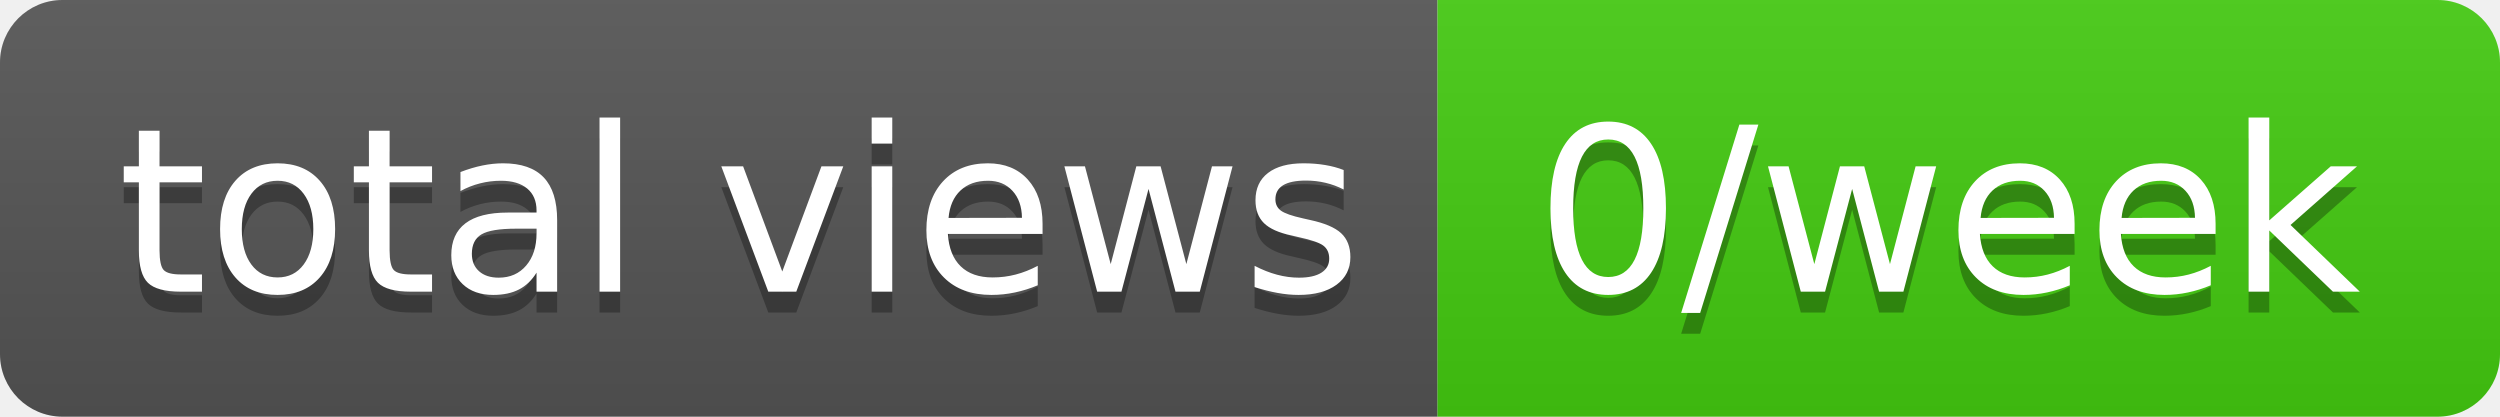
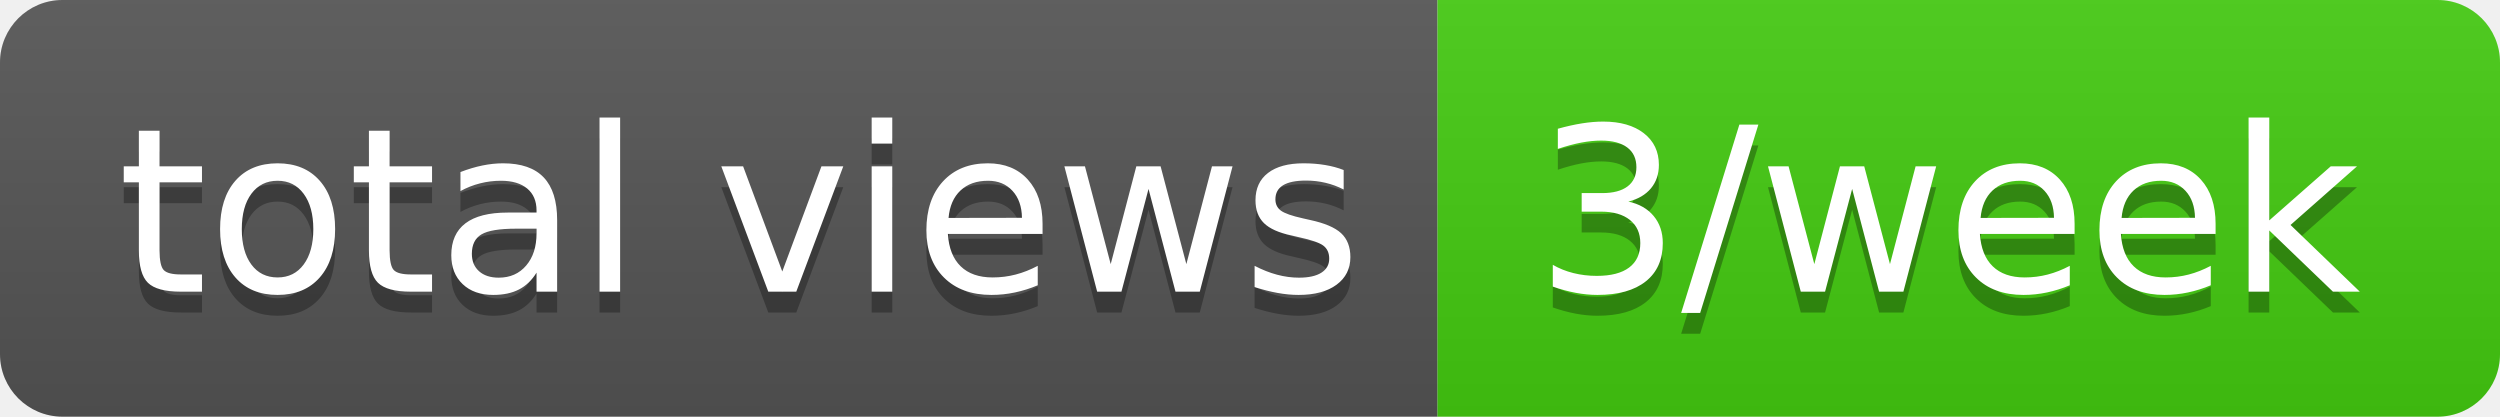
- <svg xmlns="http://www.w3.org/2000/svg" width="120" height="20" role="img" aria-label="total views: 0/week">
+ <svg xmlns="http://www.w3.org/2000/svg" width="120" height="20" role="img" aria-label="total views: 3/week">
  <linearGradient id="s" x2="0" y2="100%">
    <stop offset="0" stop-color="#bbb" stop-opacity=".1" />
    <stop offset="1" stop-opacity=".1" />
  </linearGradient>
  <clipPath id="r">
    <rect width="120" height="20" rx="3" fill="#fff" />
  </clipPath>
  <g clip-path="url(#r)">
    <rect width="69" height="20" fill="#555" />
    <rect x="69" width="51" height="20" fill="#4c1" />
    <rect width="120" height="20" fill="url(#s)" />
  </g>
  <g fill="#fff" text-anchor="middle" font-family="Verdana,Geneva,DejaVu Sans,sans-serif" text-rendering="geometricPrecision" font-size="110">
    <text aria-hidden="true" x="355" y="150" fill="#010101" fill-opacity=".3" transform="scale(.1)" textLength="590">total views</text>
    <text x="355" y="140" transform="scale(.1)" fill="#fff" textLength="590">total views</text>
-     <text aria-hidden="true" x="935" y="150" fill="#010101" fill-opacity=".3" transform="scale(.1)" textLength="410">0/week</text>
-     <text x="935" y="140" transform="scale(.1)" fill="#fff" textLength="410">0/week</text>
+     <text aria-hidden="true" x="935" y="150" fill="#010101" fill-opacity=".3" transform="scale(.1)" textLength="410">3/week</text>
+     <text x="935" y="140" transform="scale(.1)" fill="#fff" textLength="410">3/week</text>
  </g>
</svg>
